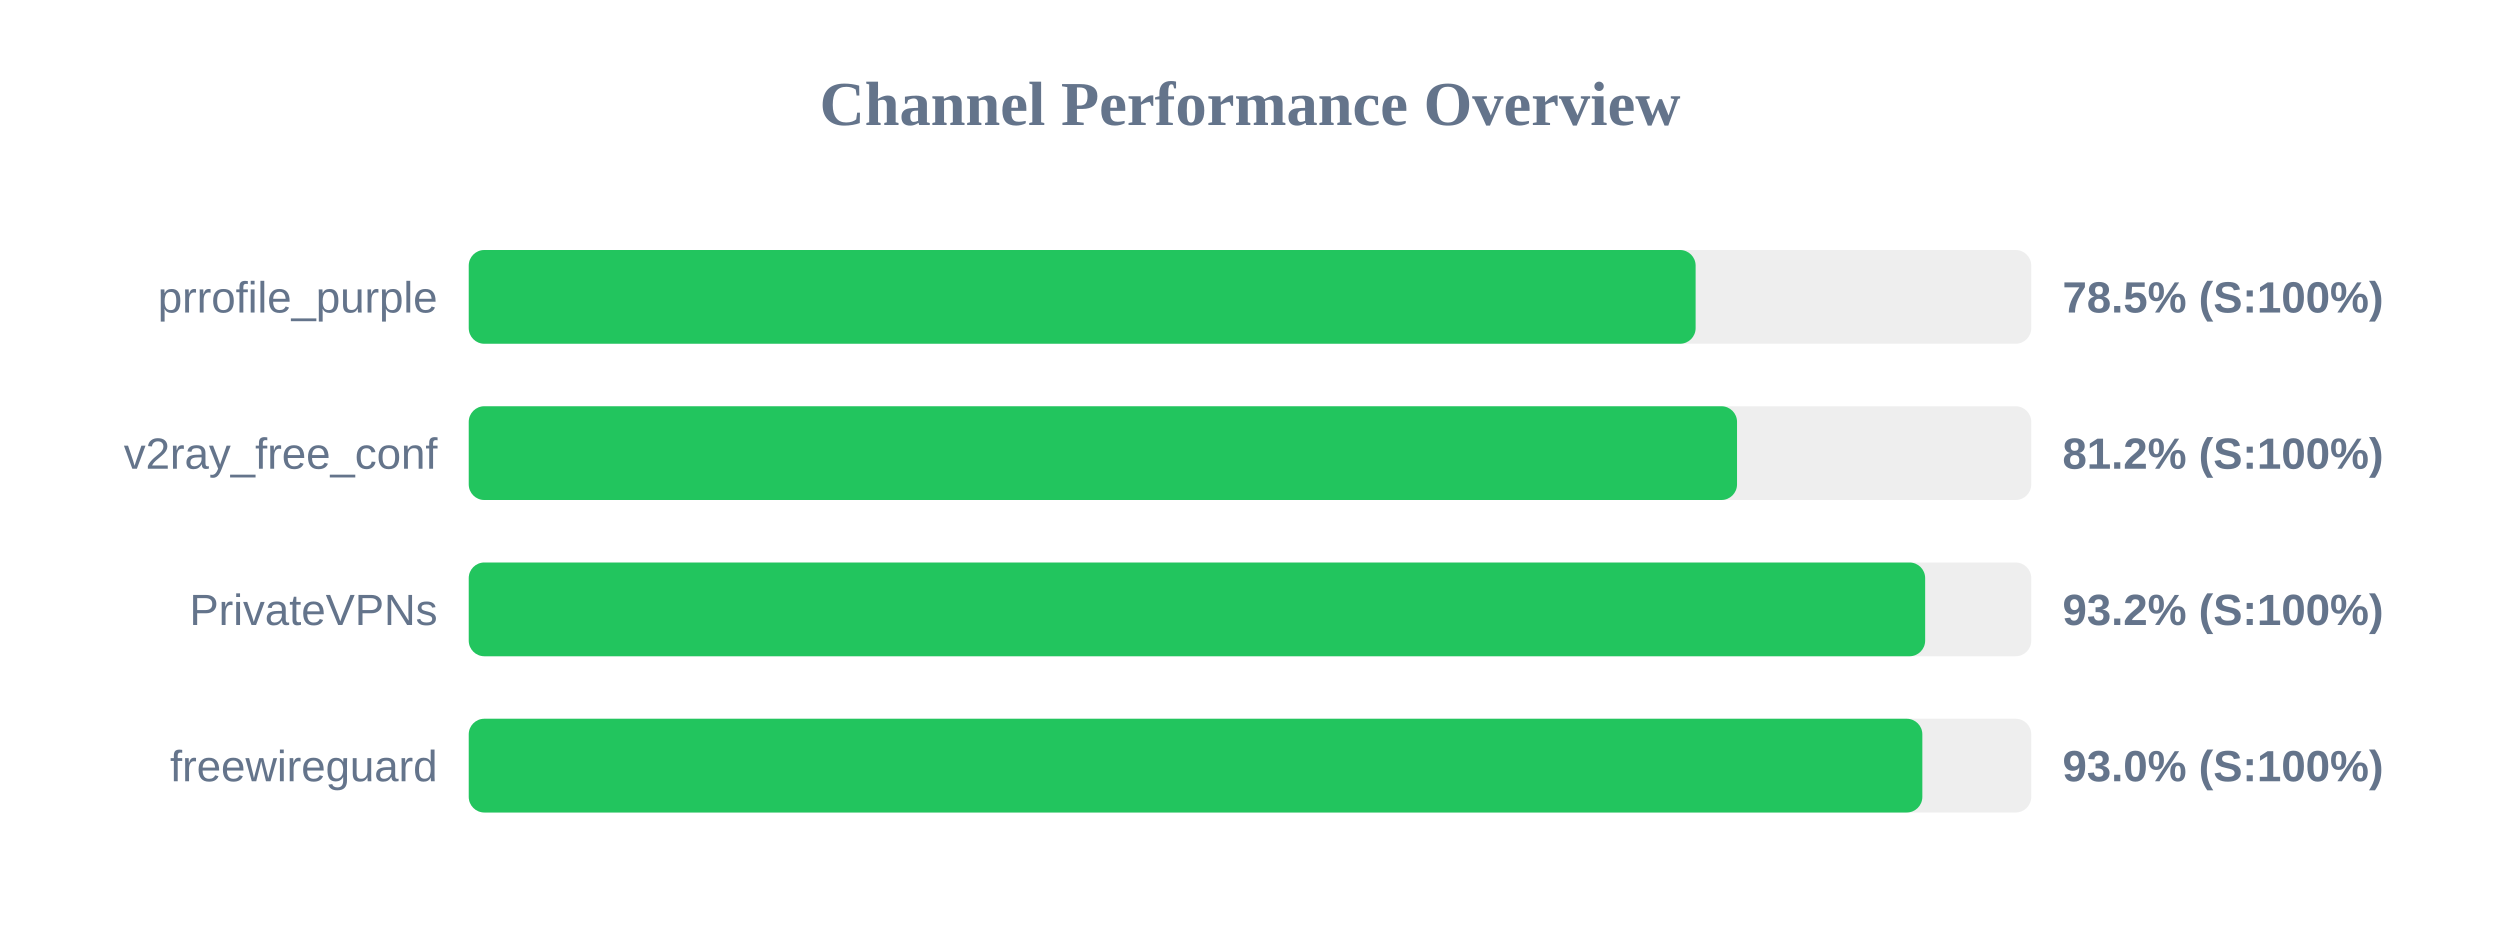
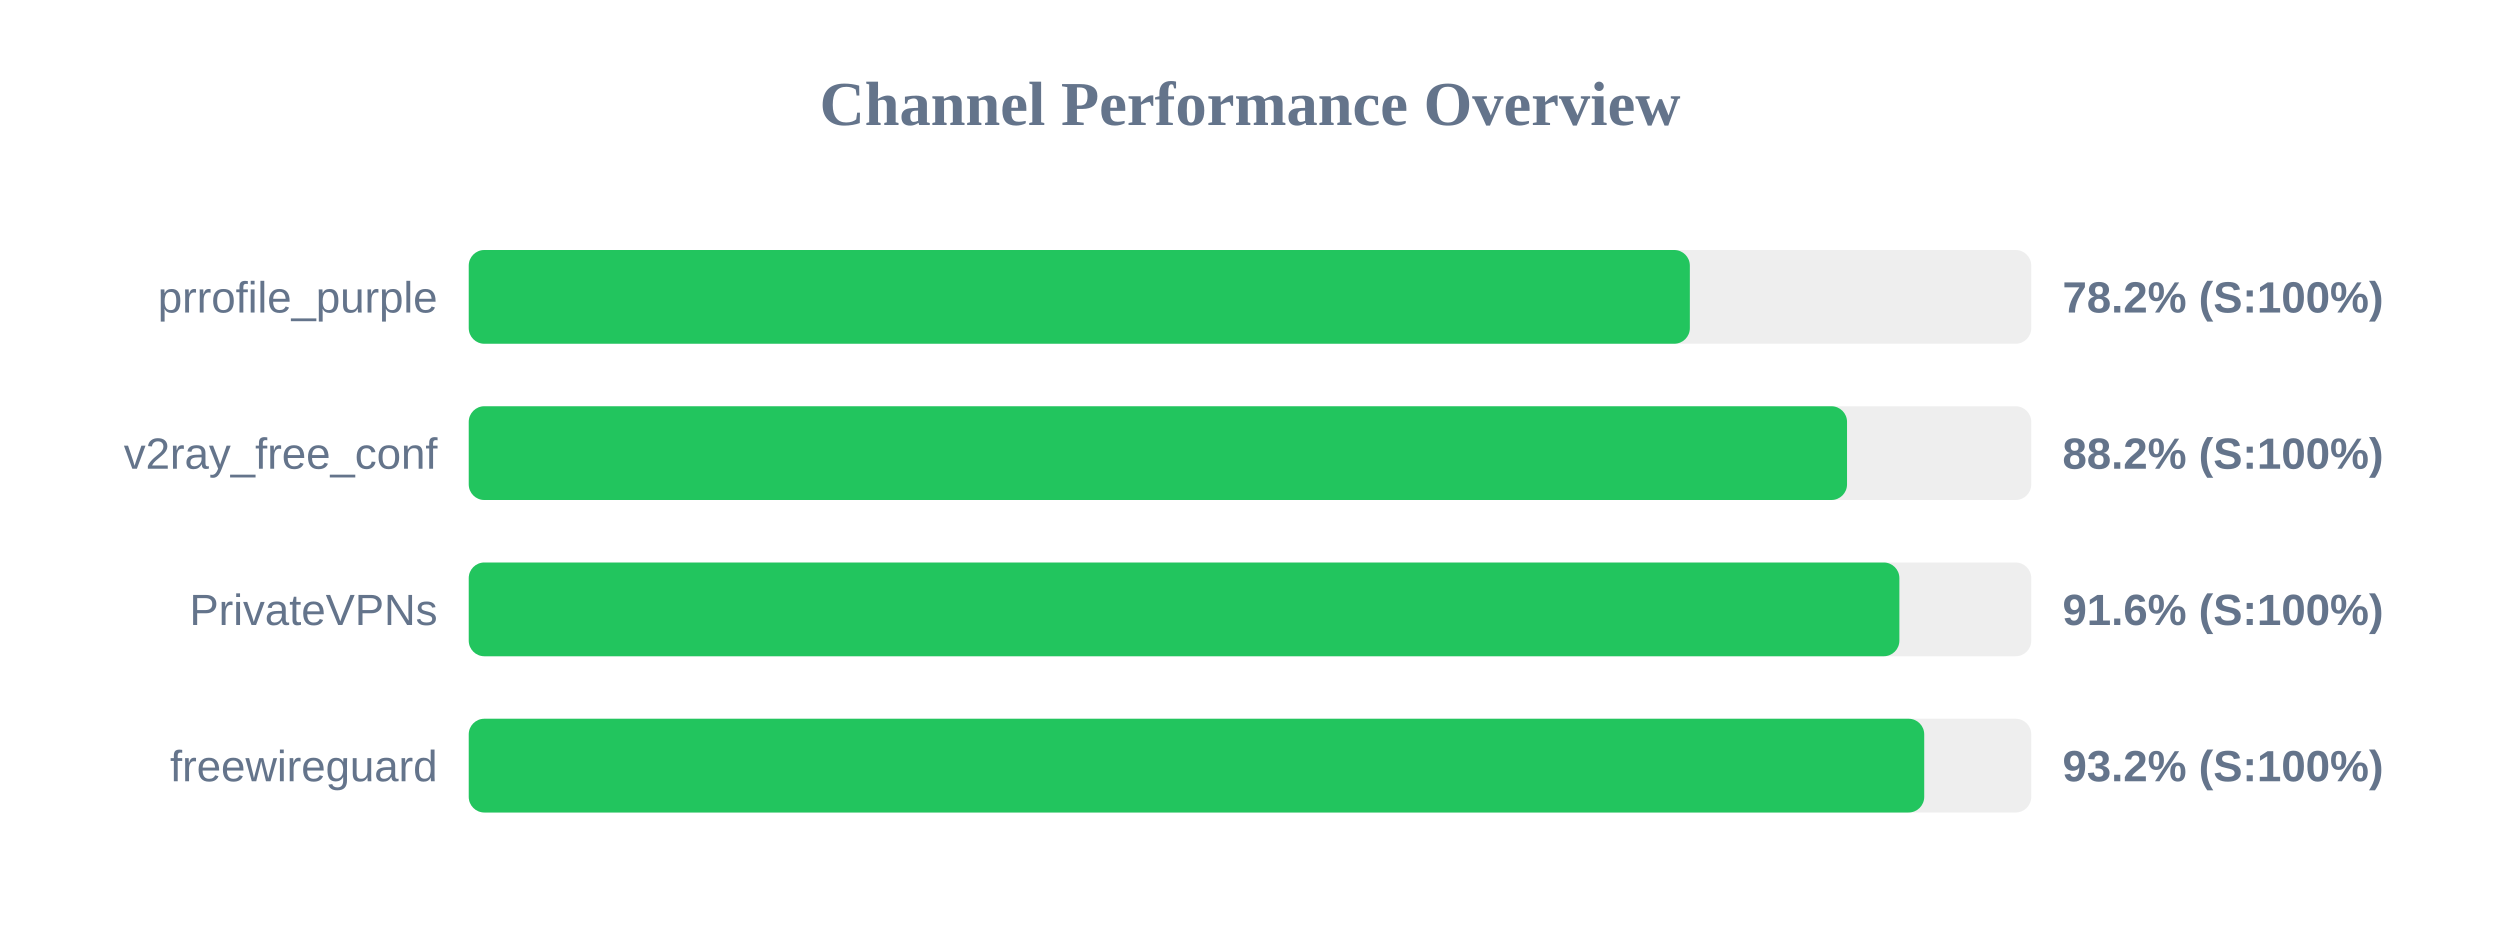
<svg xmlns="http://www.w3.org/2000/svg" width="800" height="300" version="1.1">
  <style>
        .row { font: 14px Arial; fill: #64748b; }
        .score { font: bold 14px Arial; fill: #64748b; }
    </style>
  <text x="400" y="40" text-anchor="middle" font-size="20px" font-weight="bold" fill="#64748b">Channel Performance Overview</text>
  <rect x="150" y="80" width="500" height="30" fill="#eee" rx="5" />
-   <rect x="150" y="80" width="392.6" height="30" fill="#22c55e" rx="5" />
+   <rect x="150" y="80" width="390.75" height="30" fill="#22c55e" rx="5" />
  <text x="140" y="100" text-anchor="end" class="row">prrofile_purple</text>
-   <text x="660" y="100" text-anchor="start" class="score">78.5% (S:100%)</text>
+   <text x="660" y="100" text-anchor="start" class="score">78.2% (S:100%)</text>
  <rect x="150" y="130" width="500" height="30" fill="#eee" rx="5" />
-   <rect x="150" y="130" width="405.85" height="30" fill="#22c55e" rx="5" />
+   <rect x="150" y="130" width="441.05" height="30" fill="#22c55e" rx="5" />
  <text x="140" y="150" text-anchor="end" class="row">v2ray_free_conf</text>
-   <text x="660" y="150" text-anchor="start" class="score">81.2% (S:100%)</text>
+   <text x="660" y="150" text-anchor="start" class="score">88.2% (S:100%)</text>
  <rect x="150" y="180" width="500" height="30" fill="#eee" rx="5" />
-   <rect x="150" y="180" width="466.05" height="30" fill="#22c55e" rx="5" />
+   <rect x="150" y="180" width="457.8" height="30" fill="#22c55e" rx="5" />
  <text x="140" y="200" text-anchor="end" class="row">PrivateVPNs</text>
-   <text x="660" y="200" text-anchor="start" class="score">93.2% (S:100%)</text>
+   <text x="660" y="200" text-anchor="start" class="score">91.6% (S:100%)</text>
  <rect x="150" y="230" width="500" height="30" fill="#eee" rx="5" />
-   <rect x="150" y="230" width="465.15" height="30" fill="#22c55e" rx="5" />
+   <rect x="150" y="230" width="465.75" height="30" fill="#22c55e" rx="5" />
  <text x="140" y="250" text-anchor="end" class="row">freewireguard</text>
-   <text x="660" y="250" text-anchor="start" class="score">93.0% (S:100%)</text>
+   <text x="660" y="250" text-anchor="start" class="score">93.2% (S:100%)</text>
</svg>
